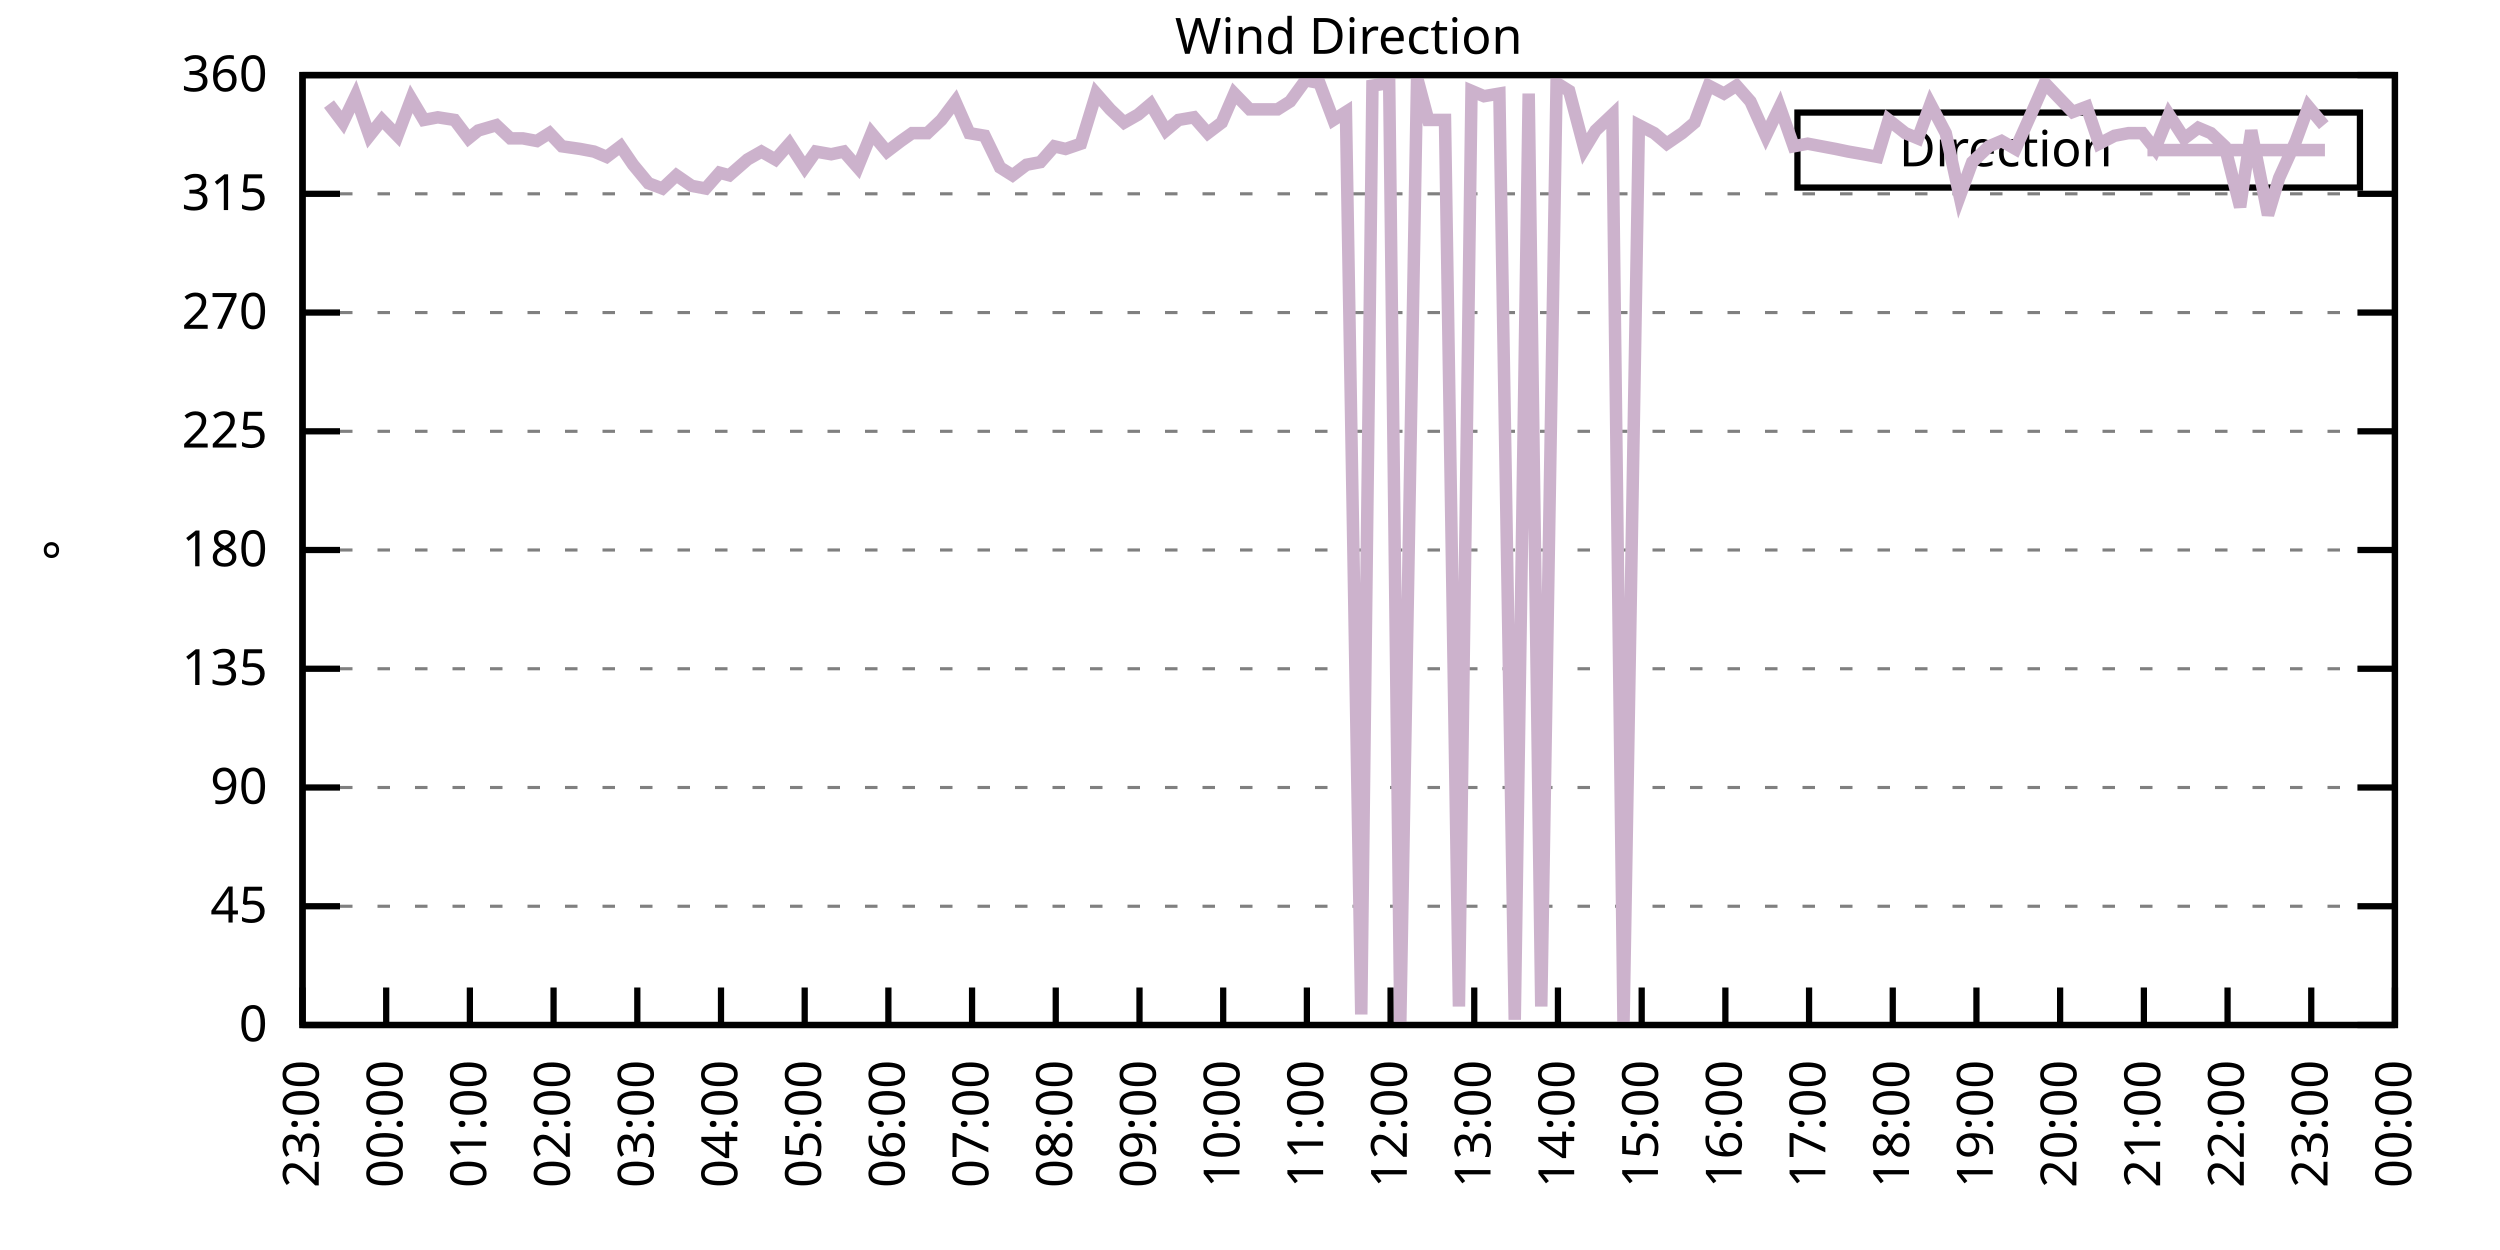
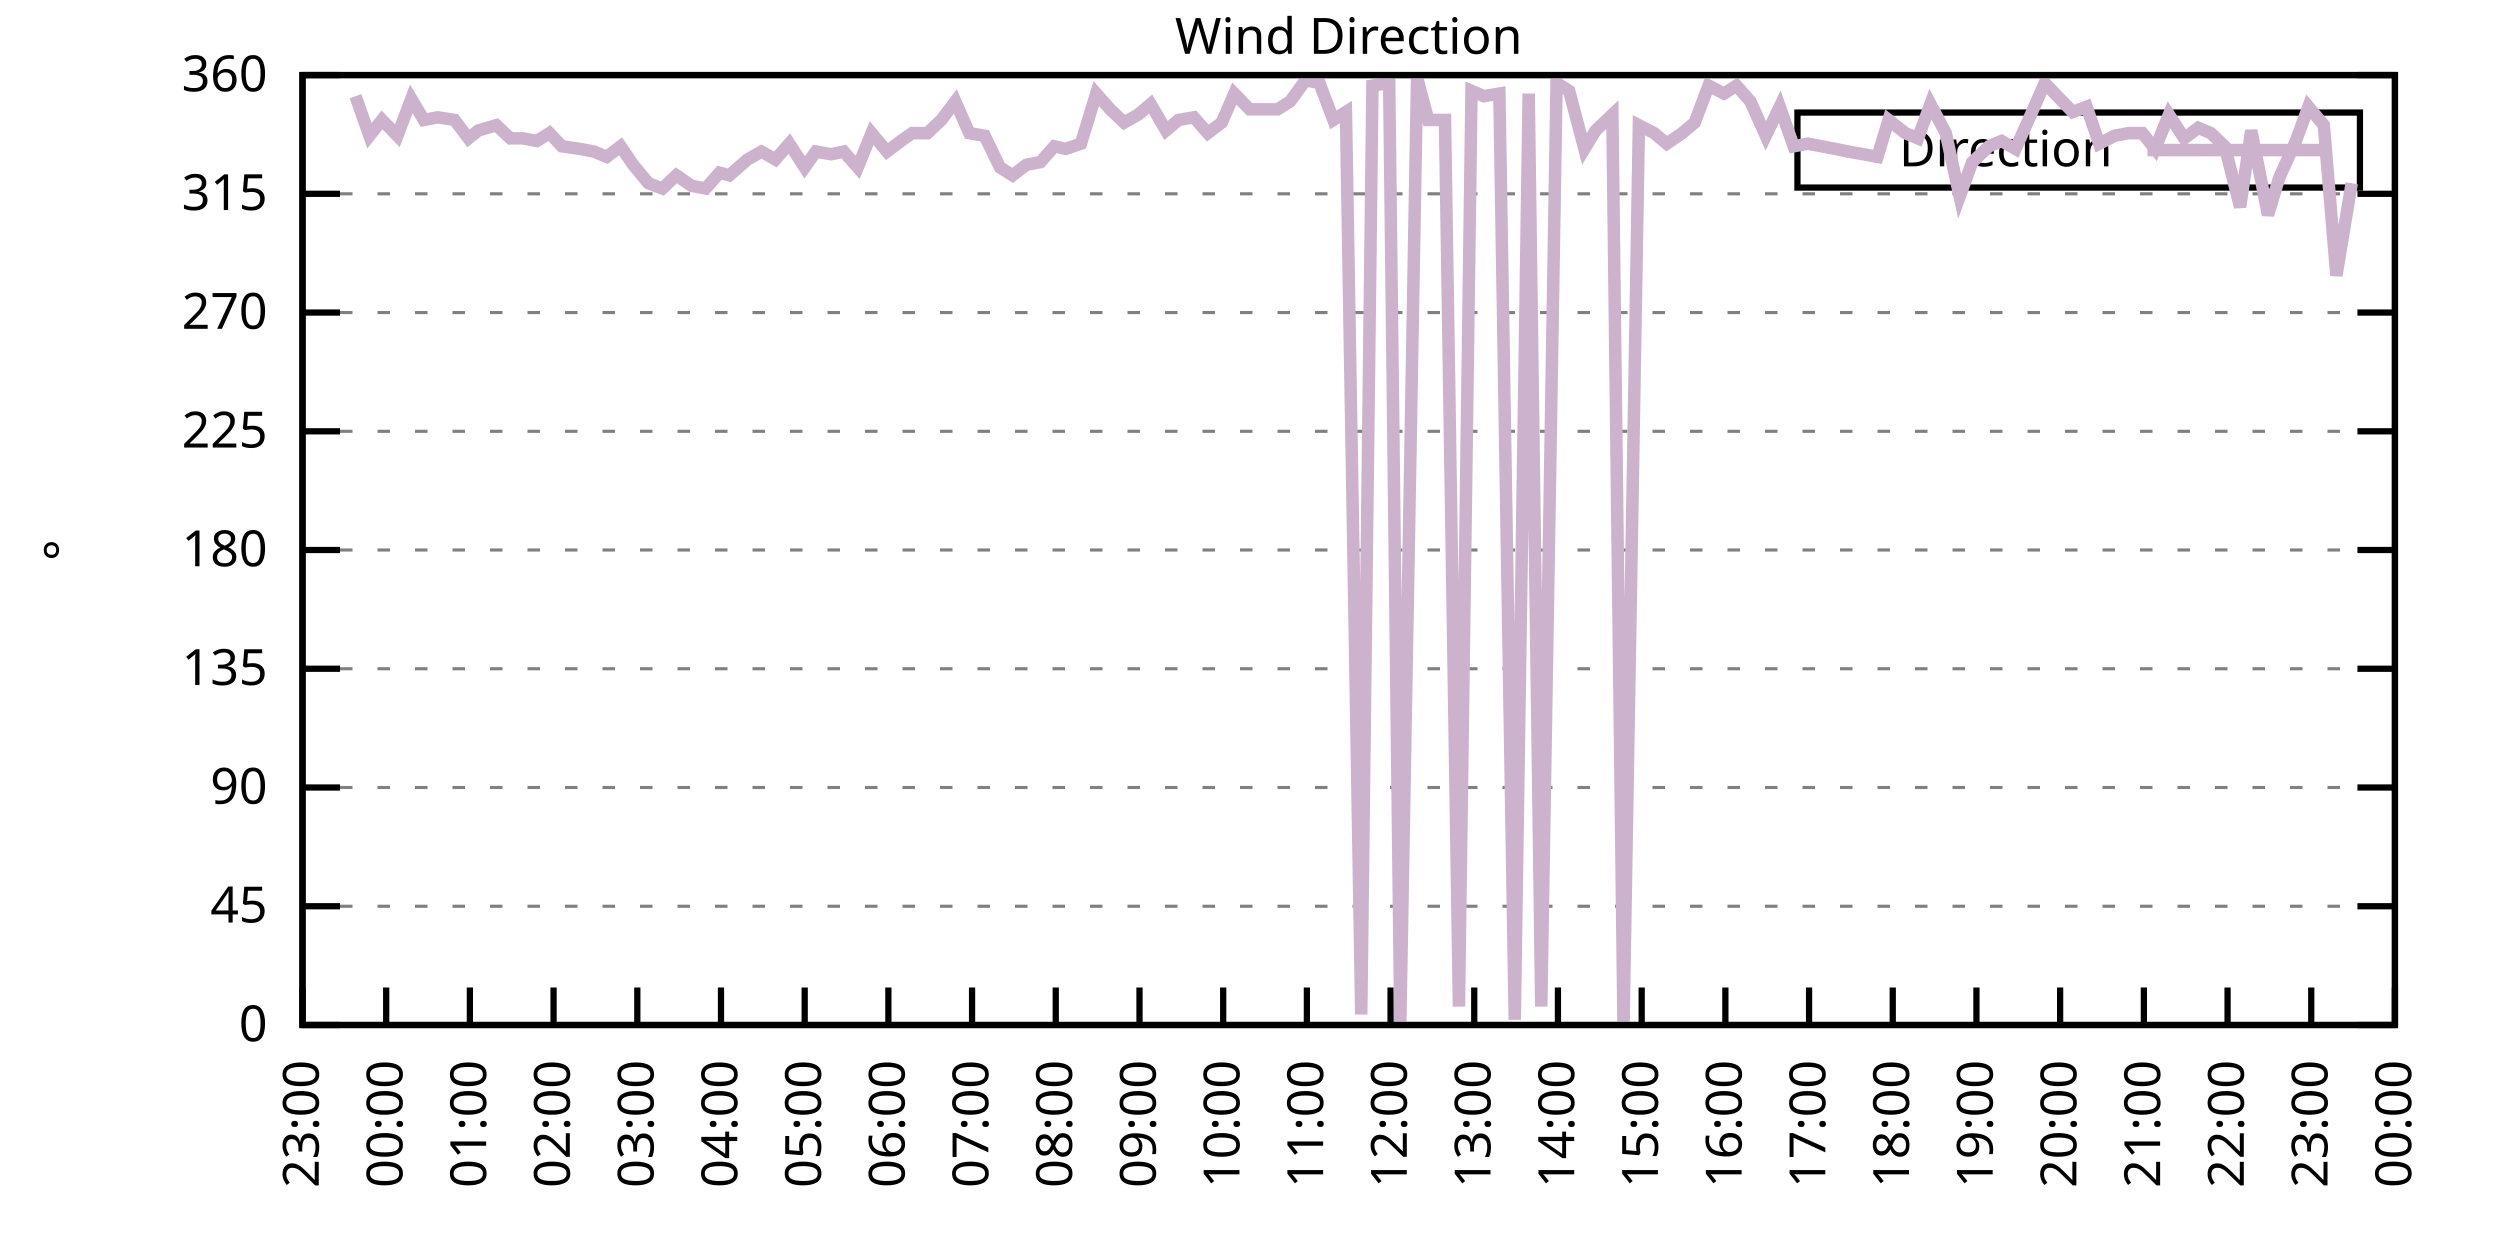
<svg xmlns="http://www.w3.org/2000/svg" xmlns:xlink="http://www.w3.org/1999/xlink" width="400" height="200" viewBox="0 0 400 200">
  <g id="gnuplot_canvas">
    <rect x="0" y="0" width="400" height="200" fill="none" />
    <defs>
      <circle id="gpDot" r="0.5" stroke-width="0.5" stroke="currentColor" />
      <path id="gpPt0" stroke-width="0.333" stroke="currentColor" d="M-1,0 h2 M0,-1 v2" />
      <path id="gpPt1" stroke-width="0.333" stroke="currentColor" d="M-1,-1 L1,1 M1,-1 L-1,1" />
      <path id="gpPt2" stroke-width="0.333" stroke="currentColor" d="M-1,0 L1,0 M0,-1 L0,1 M-1,-1 L1,1 M-1,1 L1,-1" />
      <rect id="gpPt3" stroke-width="0.333" stroke="currentColor" x="-1" y="-1" width="2" height="2" />
      <rect id="gpPt4" stroke-width="0.333" stroke="currentColor" fill="currentColor" x="-1" y="-1" width="2" height="2" />
      <circle id="gpPt5" stroke-width="0.333" stroke="currentColor" cx="0" cy="0" r="1" />
      <use xlink:href="#gpPt5" id="gpPt6" fill="currentColor" stroke="none" />
      <path id="gpPt7" stroke-width="0.333" stroke="currentColor" d="M0,-1.33 L-1.33,0.67 L1.33,0.67 z" />
      <use xlink:href="#gpPt7" id="gpPt8" fill="currentColor" stroke="none" />
      <use xlink:href="#gpPt7" id="gpPt9" stroke="currentColor" transform="rotate(180)" />
      <use xlink:href="#gpPt9" id="gpPt10" fill="currentColor" stroke="none" />
      <use xlink:href="#gpPt3" id="gpPt11" stroke="currentColor" transform="rotate(45)" />
      <use xlink:href="#gpPt11" id="gpPt12" fill="currentColor" stroke="none" />
      <path id="gpPt13" stroke-width="0.333" stroke="currentColor" d="M0,1.330 L1.265,0.411 L0.782,-1.067 L-0.782,-1.076 L-1.265,0.411 z" />
      <use xlink:href="#gpPt13" id="gpPt14" fill="currentColor" stroke="none" />
      <filter id="textbox" filterUnits="objectBoundingBox" x="0" y="0" height="1" width="1">
        <feFlood flood-color="white" flood-opacity="1" result="bgnd" />
        <feComposite in="SourceGraphic" in2="bgnd" operator="atop" />
      </filter>
      <filter id="greybox" filterUnits="objectBoundingBox" x="0" y="0" height="1" width="1">
        <feFlood flood-color="lightgrey" flood-opacity="1" result="grey" />
        <feComposite in="SourceGraphic" in2="grey" operator="atop" />
      </filter>
    </defs>
    <g fill="none" color="white" stroke="currentColor" stroke-width="1.00" stroke-linecap="butt" stroke-linejoin="miter">
</g>
    <g fill="none" color="black" stroke="currentColor" stroke-width="1.00" stroke-linecap="butt" stroke-linejoin="miter">
      <g stroke="none" shape-rendering="crispEdges">
        <polygon fill="rgb(255, 255, 255)" points="48.40,164.00 383.18,164.00 383.18,12.02 48.40,12.02 " />
      </g>
    </g>
    <g fill="none" color="black" stroke="currentColor" stroke-width="1.00" stroke-linecap="butt" stroke-linejoin="miter">
</g>
    <g fill="none" color="black" stroke="black" stroke-width="0.50" stroke-linecap="butt" stroke-linejoin="miter">
</g>
    <g fill="none" color="gray" stroke="currentColor" stroke-width="0.50" stroke-linecap="butt" stroke-linejoin="miter">
      <path stroke="gray" stroke-dasharray="2,4" class="gridline" d="M48.40,164.00 L383.19,164.00  " />
    </g>
    <g fill="none" color="gray" stroke="gray" stroke-width="1.00" stroke-linecap="butt" stroke-linejoin="miter">
</g>
    <g fill="none" color="black" stroke="currentColor" stroke-width="1.00" stroke-linecap="butt" stroke-linejoin="miter">
      <path stroke="black" d="M48.40,164.00 L54.40,164.00 M383.19,164.00 L377.19,164.00  " />
      <g transform="translate(42.80,166.60)" stroke="none" fill="black" font-family="Sans" font-size="8.00" text-anchor="end">
        <text>
          <tspan font-family="Sans"> 0</tspan>
        </text>
      </g>
    </g>
    <g fill="none" color="black" stroke="currentColor" stroke-width="1.00" stroke-linecap="butt" stroke-linejoin="miter">
</g>
    <g fill="none" color="black" stroke="black" stroke-width="0.50" stroke-linecap="butt" stroke-linejoin="miter">
</g>
    <g fill="none" color="gray" stroke="currentColor" stroke-width="0.50" stroke-linecap="butt" stroke-linejoin="miter">
      <path stroke="gray" stroke-dasharray="2,4" class="gridline" d="M48.40,145.00 L383.19,145.00  " />
    </g>
    <g fill="none" color="gray" stroke="gray" stroke-width="1.00" stroke-linecap="butt" stroke-linejoin="miter">
</g>
    <g fill="none" color="black" stroke="currentColor" stroke-width="1.00" stroke-linecap="butt" stroke-linejoin="miter">
      <path stroke="black" d="M48.40,145.00 L54.40,145.00 M383.19,145.00 L377.19,145.00  " />
      <g transform="translate(42.80,147.60)" stroke="none" fill="black" font-family="Sans" font-size="8.00" text-anchor="end">
        <text>
          <tspan font-family="Sans"> 45</tspan>
        </text>
      </g>
    </g>
    <g fill="none" color="black" stroke="currentColor" stroke-width="1.00" stroke-linecap="butt" stroke-linejoin="miter">
</g>
    <g fill="none" color="black" stroke="black" stroke-width="0.50" stroke-linecap="butt" stroke-linejoin="miter">
</g>
    <g fill="none" color="gray" stroke="currentColor" stroke-width="0.50" stroke-linecap="butt" stroke-linejoin="miter">
      <path stroke="gray" stroke-dasharray="2,4" class="gridline" d="M48.40,126.00 L383.19,126.00  " />
    </g>
    <g fill="none" color="gray" stroke="gray" stroke-width="1.00" stroke-linecap="butt" stroke-linejoin="miter">
</g>
    <g fill="none" color="black" stroke="currentColor" stroke-width="1.00" stroke-linecap="butt" stroke-linejoin="miter">
      <path stroke="black" d="M48.40,126.00 L54.40,126.00 M383.19,126.00 L377.19,126.00  " />
      <g transform="translate(42.80,128.60)" stroke="none" fill="black" font-family="Sans" font-size="8.00" text-anchor="end">
        <text>
          <tspan font-family="Sans"> 90</tspan>
        </text>
      </g>
    </g>
    <g fill="none" color="black" stroke="currentColor" stroke-width="1.00" stroke-linecap="butt" stroke-linejoin="miter">
</g>
    <g fill="none" color="black" stroke="black" stroke-width="0.50" stroke-linecap="butt" stroke-linejoin="miter">
</g>
    <g fill="none" color="gray" stroke="currentColor" stroke-width="0.50" stroke-linecap="butt" stroke-linejoin="miter">
      <path stroke="gray" stroke-dasharray="2,4" class="gridline" d="M48.40,107.00 L383.19,107.00  " />
    </g>
    <g fill="none" color="gray" stroke="gray" stroke-width="1.00" stroke-linecap="butt" stroke-linejoin="miter">
</g>
    <g fill="none" color="black" stroke="currentColor" stroke-width="1.00" stroke-linecap="butt" stroke-linejoin="miter">
      <path stroke="black" d="M48.40,107.00 L54.40,107.00 M383.19,107.00 L377.19,107.00  " />
      <g transform="translate(42.80,109.60)" stroke="none" fill="black" font-family="Sans" font-size="8.00" text-anchor="end">
        <text>
          <tspan font-family="Sans"> 135</tspan>
        </text>
      </g>
    </g>
    <g fill="none" color="black" stroke="currentColor" stroke-width="1.00" stroke-linecap="butt" stroke-linejoin="miter">
</g>
    <g fill="none" color="black" stroke="black" stroke-width="0.50" stroke-linecap="butt" stroke-linejoin="miter">
</g>
    <g fill="none" color="gray" stroke="currentColor" stroke-width="0.50" stroke-linecap="butt" stroke-linejoin="miter">
      <path stroke="gray" stroke-dasharray="2,4" class="gridline" d="M48.40,88.00 L383.19,88.00  " />
    </g>
    <g fill="none" color="gray" stroke="gray" stroke-width="1.00" stroke-linecap="butt" stroke-linejoin="miter">
</g>
    <g fill="none" color="black" stroke="currentColor" stroke-width="1.00" stroke-linecap="butt" stroke-linejoin="miter">
      <path stroke="black" d="M48.40,88.00 L54.40,88.00 M383.19,88.00 L377.19,88.00  " />
      <g transform="translate(42.80,90.60)" stroke="none" fill="black" font-family="Sans" font-size="8.00" text-anchor="end">
        <text>
          <tspan font-family="Sans"> 180</tspan>
        </text>
      </g>
    </g>
    <g fill="none" color="black" stroke="currentColor" stroke-width="1.00" stroke-linecap="butt" stroke-linejoin="miter">
</g>
    <g fill="none" color="black" stroke="black" stroke-width="0.50" stroke-linecap="butt" stroke-linejoin="miter">
</g>
    <g fill="none" color="gray" stroke="currentColor" stroke-width="0.50" stroke-linecap="butt" stroke-linejoin="miter">
      <path stroke="gray" stroke-dasharray="2,4" class="gridline" d="M48.40,69.01 L383.19,69.01  " />
    </g>
    <g fill="none" color="gray" stroke="gray" stroke-width="1.00" stroke-linecap="butt" stroke-linejoin="miter">
</g>
    <g fill="none" color="black" stroke="currentColor" stroke-width="1.00" stroke-linecap="butt" stroke-linejoin="miter">
      <path stroke="black" d="M48.40,69.01 L54.40,69.01 M383.19,69.01 L377.19,69.01  " />
      <g transform="translate(42.80,71.61)" stroke="none" fill="black" font-family="Sans" font-size="8.00" text-anchor="end">
        <text>
          <tspan font-family="Sans"> 225</tspan>
        </text>
      </g>
    </g>
    <g fill="none" color="black" stroke="currentColor" stroke-width="1.00" stroke-linecap="butt" stroke-linejoin="miter">
</g>
    <g fill="none" color="black" stroke="black" stroke-width="0.50" stroke-linecap="butt" stroke-linejoin="miter">
</g>
    <g fill="none" color="gray" stroke="currentColor" stroke-width="0.50" stroke-linecap="butt" stroke-linejoin="miter">
      <path stroke="gray" stroke-dasharray="2,4" class="gridline" d="M48.40,50.01 L383.19,50.01  " />
    </g>
    <g fill="none" color="gray" stroke="gray" stroke-width="1.00" stroke-linecap="butt" stroke-linejoin="miter">
</g>
    <g fill="none" color="black" stroke="currentColor" stroke-width="1.00" stroke-linecap="butt" stroke-linejoin="miter">
      <path stroke="black" d="M48.40,50.01 L54.40,50.01 M383.19,50.01 L377.19,50.01  " />
      <g transform="translate(42.80,52.61)" stroke="none" fill="black" font-family="Sans" font-size="8.00" text-anchor="end">
        <text>
          <tspan font-family="Sans"> 270</tspan>
        </text>
      </g>
    </g>
    <g fill="none" color="black" stroke="currentColor" stroke-width="1.00" stroke-linecap="butt" stroke-linejoin="miter">
</g>
    <g fill="none" color="black" stroke="black" stroke-width="0.50" stroke-linecap="butt" stroke-linejoin="miter">
</g>
    <g fill="none" color="gray" stroke="currentColor" stroke-width="0.50" stroke-linecap="butt" stroke-linejoin="miter">
      <path stroke="gray" stroke-dasharray="2,4" class="gridline" d="M48.40,31.01 L383.19,31.01  " />
    </g>
    <g fill="none" color="gray" stroke="gray" stroke-width="1.00" stroke-linecap="butt" stroke-linejoin="miter">
</g>
    <g fill="none" color="black" stroke="currentColor" stroke-width="1.00" stroke-linecap="butt" stroke-linejoin="miter">
      <path stroke="black" d="M48.40,31.01 L54.40,31.01 M383.19,31.01 L377.19,31.01  " />
      <g transform="translate(42.80,33.61)" stroke="none" fill="black" font-family="Sans" font-size="8.00" text-anchor="end">
        <text>
          <tspan font-family="Sans"> 315</tspan>
        </text>
      </g>
    </g>
    <g fill="none" color="black" stroke="currentColor" stroke-width="1.00" stroke-linecap="butt" stroke-linejoin="miter">
</g>
    <g fill="none" color="black" stroke="black" stroke-width="0.50" stroke-linecap="butt" stroke-linejoin="miter">
</g>
    <g fill="none" color="gray" stroke="currentColor" stroke-width="0.50" stroke-linecap="butt" stroke-linejoin="miter">
      <path stroke="gray" stroke-dasharray="2,4" class="gridline" d="M48.40,12.01 L383.19,12.01  " />
    </g>
    <g fill="none" color="gray" stroke="gray" stroke-width="1.00" stroke-linecap="butt" stroke-linejoin="miter">
</g>
    <g fill="none" color="black" stroke="currentColor" stroke-width="1.00" stroke-linecap="butt" stroke-linejoin="miter">
      <path stroke="black" d="M48.40,12.01 L54.40,12.01 M383.19,12.01 L377.19,12.01  " />
      <g transform="translate(42.80,14.61)" stroke="none" fill="black" font-family="Sans" font-size="8.00" text-anchor="end">
        <text>
          <tspan font-family="Sans"> 360</tspan>
        </text>
      </g>
    </g>
    <g fill="none" color="black" stroke="currentColor" stroke-width="1.00" stroke-linecap="butt" stroke-linejoin="miter">
      <path stroke="black" d="M48.40,164.00 L48.40,158.00  " />
      <g transform="translate(51.00,169.60) rotate(270.00)" stroke="none" fill="black" font-family="Sans" font-size="8.00" text-anchor="end">
        <text>
          <tspan font-family="Sans">23:00</tspan>
        </text>
      </g>
    </g>
    <g fill="none" color="black" stroke="currentColor" stroke-width="1.00" stroke-linecap="butt" stroke-linejoin="miter">
      <path stroke="black" d="M61.79,164.00 L61.79,158.00  " />
      <g transform="translate(64.39,169.60) rotate(270.00)" stroke="none" fill="black" font-family="Sans" font-size="8.00" text-anchor="end">
        <text>
          <tspan font-family="Sans">00:00</tspan>
        </text>
      </g>
    </g>
    <g fill="none" color="black" stroke="currentColor" stroke-width="1.00" stroke-linecap="butt" stroke-linejoin="miter">
      <path stroke="black" d="M75.18,164.00 L75.18,158.00  " />
      <g transform="translate(77.78,169.60) rotate(270.00)" stroke="none" fill="black" font-family="Sans" font-size="8.00" text-anchor="end">
        <text>
          <tspan font-family="Sans">01:00</tspan>
        </text>
      </g>
    </g>
    <g fill="none" color="black" stroke="currentColor" stroke-width="1.00" stroke-linecap="butt" stroke-linejoin="miter">
      <path stroke="black" d="M88.57,164.00 L88.57,158.00  " />
      <g transform="translate(91.17,169.60) rotate(270.00)" stroke="none" fill="black" font-family="Sans" font-size="8.00" text-anchor="end">
        <text>
          <tspan font-family="Sans">02:00</tspan>
        </text>
      </g>
    </g>
    <g fill="none" color="black" stroke="currentColor" stroke-width="1.00" stroke-linecap="butt" stroke-linejoin="miter">
      <path stroke="black" d="M101.97,164.00 L101.97,158.00  " />
      <g transform="translate(104.57,169.60) rotate(270.00)" stroke="none" fill="black" font-family="Sans" font-size="8.00" text-anchor="end">
        <text>
          <tspan font-family="Sans">03:00</tspan>
        </text>
      </g>
    </g>
    <g fill="none" color="black" stroke="currentColor" stroke-width="1.00" stroke-linecap="butt" stroke-linejoin="miter">
      <path stroke="black" d="M115.36,164.00 L115.36,158.00  " />
      <g transform="translate(117.96,169.60) rotate(270.00)" stroke="none" fill="black" font-family="Sans" font-size="8.00" text-anchor="end">
        <text>
          <tspan font-family="Sans">04:00</tspan>
        </text>
      </g>
    </g>
    <g fill="none" color="black" stroke="currentColor" stroke-width="1.00" stroke-linecap="butt" stroke-linejoin="miter">
      <path stroke="black" d="M128.75,164.00 L128.75,158.00  " />
      <g transform="translate(131.35,169.60) rotate(270.00)" stroke="none" fill="black" font-family="Sans" font-size="8.00" text-anchor="end">
        <text>
          <tspan font-family="Sans">05:00</tspan>
        </text>
      </g>
    </g>
    <g fill="none" color="black" stroke="currentColor" stroke-width="1.00" stroke-linecap="butt" stroke-linejoin="miter">
      <path stroke="black" d="M142.14,164.00 L142.14,158.00  " />
      <g transform="translate(144.74,169.60) rotate(270.00)" stroke="none" fill="black" font-family="Sans" font-size="8.00" text-anchor="end">
        <text>
          <tspan font-family="Sans">06:00</tspan>
        </text>
      </g>
    </g>
    <g fill="none" color="black" stroke="currentColor" stroke-width="1.00" stroke-linecap="butt" stroke-linejoin="miter">
      <path stroke="black" d="M155.53,164.00 L155.53,158.00  " />
      <g transform="translate(158.13,169.60) rotate(270.00)" stroke="none" fill="black" font-family="Sans" font-size="8.00" text-anchor="end">
        <text>
          <tspan font-family="Sans">07:00</tspan>
        </text>
      </g>
    </g>
    <g fill="none" color="black" stroke="currentColor" stroke-width="1.00" stroke-linecap="butt" stroke-linejoin="miter">
      <path stroke="black" d="M168.92,164.00 L168.92,158.00  " />
      <g transform="translate(171.52,169.60) rotate(270.00)" stroke="none" fill="black" font-family="Sans" font-size="8.00" text-anchor="end">
        <text>
          <tspan font-family="Sans">08:00</tspan>
        </text>
      </g>
    </g>
    <g fill="none" color="black" stroke="currentColor" stroke-width="1.00" stroke-linecap="butt" stroke-linejoin="miter">
      <path stroke="black" d="M182.32,164.00 L182.32,158.00  " />
      <g transform="translate(184.92,169.60) rotate(270.00)" stroke="none" fill="black" font-family="Sans" font-size="8.00" text-anchor="end">
        <text>
          <tspan font-family="Sans">09:00</tspan>
        </text>
      </g>
    </g>
    <g fill="none" color="black" stroke="currentColor" stroke-width="1.00" stroke-linecap="butt" stroke-linejoin="miter">
      <path stroke="black" d="M195.71,164.00 L195.71,158.00  " />
      <g transform="translate(198.31,169.60) rotate(270.00)" stroke="none" fill="black" font-family="Sans" font-size="8.00" text-anchor="end">
        <text>
          <tspan font-family="Sans">10:00</tspan>
        </text>
      </g>
    </g>
    <g fill="none" color="black" stroke="currentColor" stroke-width="1.00" stroke-linecap="butt" stroke-linejoin="miter">
      <path stroke="black" d="M209.10,164.00 L209.10,158.00  " />
      <g transform="translate(211.70,169.60) rotate(270.00)" stroke="none" fill="black" font-family="Sans" font-size="8.00" text-anchor="end">
        <text>
          <tspan font-family="Sans">11:00</tspan>
        </text>
      </g>
    </g>
    <g fill="none" color="black" stroke="currentColor" stroke-width="1.00" stroke-linecap="butt" stroke-linejoin="miter">
      <path stroke="black" d="M222.49,164.00 L222.49,158.00  " />
      <g transform="translate(225.09,169.60) rotate(270.00)" stroke="none" fill="black" font-family="Sans" font-size="8.00" text-anchor="end">
        <text>
          <tspan font-family="Sans">12:00</tspan>
        </text>
      </g>
    </g>
    <g fill="none" color="black" stroke="currentColor" stroke-width="1.00" stroke-linecap="butt" stroke-linejoin="miter">
      <path stroke="black" d="M235.88,164.00 L235.88,158.00  " />
      <g transform="translate(238.48,169.60) rotate(270.00)" stroke="none" fill="black" font-family="Sans" font-size="8.00" text-anchor="end">
        <text>
          <tspan font-family="Sans">13:00</tspan>
        </text>
      </g>
    </g>
    <g fill="none" color="black" stroke="currentColor" stroke-width="1.00" stroke-linecap="butt" stroke-linejoin="miter">
      <path stroke="black" d="M249.27,164.00 L249.27,158.00  " />
      <g transform="translate(251.87,169.60) rotate(270.00)" stroke="none" fill="black" font-family="Sans" font-size="8.00" text-anchor="end">
        <text>
          <tspan font-family="Sans">14:00</tspan>
        </text>
      </g>
    </g>
    <g fill="none" color="black" stroke="currentColor" stroke-width="1.00" stroke-linecap="butt" stroke-linejoin="miter">
      <path stroke="black" d="M262.67,164.00 L262.67,158.00  " />
      <g transform="translate(265.27,169.60) rotate(270.00)" stroke="none" fill="black" font-family="Sans" font-size="8.00" text-anchor="end">
        <text>
          <tspan font-family="Sans">15:00</tspan>
        </text>
      </g>
    </g>
    <g fill="none" color="black" stroke="currentColor" stroke-width="1.00" stroke-linecap="butt" stroke-linejoin="miter">
      <path stroke="black" d="M276.06,164.00 L276.06,158.00  " />
      <g transform="translate(278.66,169.60) rotate(270.00)" stroke="none" fill="black" font-family="Sans" font-size="8.00" text-anchor="end">
        <text>
          <tspan font-family="Sans">16:00</tspan>
        </text>
      </g>
    </g>
    <g fill="none" color="black" stroke="currentColor" stroke-width="1.00" stroke-linecap="butt" stroke-linejoin="miter">
      <path stroke="black" d="M289.45,164.00 L289.45,158.00  " />
      <g transform="translate(292.05,169.60) rotate(270.00)" stroke="none" fill="black" font-family="Sans" font-size="8.00" text-anchor="end">
        <text>
          <tspan font-family="Sans">17:00</tspan>
        </text>
      </g>
    </g>
    <g fill="none" color="black" stroke="currentColor" stroke-width="1.00" stroke-linecap="butt" stroke-linejoin="miter">
      <path stroke="black" d="M302.84,164.00 L302.84,158.00  " />
      <g transform="translate(305.44,169.60) rotate(270.00)" stroke="none" fill="black" font-family="Sans" font-size="8.00" text-anchor="end">
        <text>
          <tspan font-family="Sans">18:00</tspan>
        </text>
      </g>
    </g>
    <g fill="none" color="black" stroke="currentColor" stroke-width="1.00" stroke-linecap="butt" stroke-linejoin="miter">
      <path stroke="black" d="M316.23,164.00 L316.23,158.00  " />
      <g transform="translate(318.83,169.60) rotate(270.00)" stroke="none" fill="black" font-family="Sans" font-size="8.00" text-anchor="end">
        <text>
          <tspan font-family="Sans">19:00</tspan>
        </text>
      </g>
    </g>
    <g fill="none" color="black" stroke="currentColor" stroke-width="1.00" stroke-linecap="butt" stroke-linejoin="miter">
      <path stroke="black" d="M329.62,164.00 L329.62,158.00  " />
      <g transform="translate(332.22,169.60) rotate(270.00)" stroke="none" fill="black" font-family="Sans" font-size="8.00" text-anchor="end">
        <text>
          <tspan font-family="Sans">20:00</tspan>
        </text>
      </g>
    </g>
    <g fill="none" color="black" stroke="currentColor" stroke-width="1.00" stroke-linecap="butt" stroke-linejoin="miter">
      <path stroke="black" d="M343.02,164.00 L343.02,158.00  " />
      <g transform="translate(345.62,169.60) rotate(270.00)" stroke="none" fill="black" font-family="Sans" font-size="8.00" text-anchor="end">
        <text>
          <tspan font-family="Sans">21:00</tspan>
        </text>
      </g>
    </g>
    <g fill="none" color="black" stroke="currentColor" stroke-width="1.00" stroke-linecap="butt" stroke-linejoin="miter">
      <path stroke="black" d="M356.41,164.00 L356.41,158.00  " />
      <g transform="translate(359.01,169.60) rotate(270.00)" stroke="none" fill="black" font-family="Sans" font-size="8.00" text-anchor="end">
        <text>
          <tspan font-family="Sans">22:00</tspan>
        </text>
      </g>
    </g>
    <g fill="none" color="black" stroke="currentColor" stroke-width="1.00" stroke-linecap="butt" stroke-linejoin="miter">
      <path stroke="black" d="M369.80,164.00 L369.80,158.00  " />
      <g transform="translate(372.40,169.60) rotate(270.00)" stroke="none" fill="black" font-family="Sans" font-size="8.00" text-anchor="end">
        <text>
          <tspan font-family="Sans">23:00</tspan>
        </text>
      </g>
    </g>
    <g fill="none" color="black" stroke="currentColor" stroke-width="1.00" stroke-linecap="butt" stroke-linejoin="miter">
      <path stroke="black" d="M383.19,164.00 L383.19,158.00  " />
      <g transform="translate(385.79,169.60) rotate(270.00)" stroke="none" fill="black" font-family="Sans" font-size="8.00" text-anchor="end">
        <text>
          <tspan font-family="Sans">00:00</tspan>
        </text>
      </g>
    </g>
    <g fill="none" color="black" stroke="currentColor" stroke-width="1.00" stroke-linecap="butt" stroke-linejoin="miter">
</g>
    <g fill="none" color="black" stroke="currentColor" stroke-width="1.00" stroke-linecap="butt" stroke-linejoin="miter">
      <path stroke="black" d="M48.40,12.01 L48.40,164.00 L383.19,164.00 L383.19,12.01 L48.40,12.01 Z  " />
    </g>
    <g fill="none" color="black" stroke="currentColor" stroke-width="1.00" stroke-linecap="butt" stroke-linejoin="miter">
</g>
    <g fill="none" color="black" stroke="currentColor" stroke-width="1.00" stroke-linecap="butt" stroke-linejoin="miter">
      <path stroke="black" d="M287.59,30.01 L287.59,18.01 L377.59,18.01 L377.59,30.01 L287.59,30.01 Z  " />
    </g>
    <g id="Wind_direction_plot_1">
      <g fill="none" color="white" stroke="black" stroke-width="2.00" stroke-linecap="butt" stroke-linejoin="miter">
</g>
      <g fill="none" color="black" stroke="currentColor" stroke-width="2.00" stroke-linecap="butt" stroke-linejoin="miter">
        <g transform="translate(337.99,26.61)" stroke="none" fill="black" font-family="Sans" font-size="8.00" text-anchor="end">
          <text>
            <tspan font-family="Sans">Direction</tspan>
          </text>
        </g>
      </g>
      <g fill="none" color="black" stroke="currentColor" stroke-width="2.00" stroke-linecap="butt" stroke-linejoin="miter">
-         <path stroke="rgb(204, 178, 204)" d="M343.59,24.01 L371.99,24.01 M52.64,16.65 L54.87,19.61 L56.88,15.39 L59.11,21.72 L61.12,19.19 L63.58,21.72   L65.81,15.81 L67.82,19.19 L70.05,18.77 L72.73,19.19 L74.96,22.14 L76.52,20.88 L79.42,20.03 L81.66,22.14   L83.66,22.14 L85.90,22.56 L87.91,21.30 L89.91,23.41 L92.82,23.83 L95.05,24.25 L97.06,25.10 L99.29,23.41   L101.30,26.36 L103.75,29.32 L105.98,30.16 L108.22,28.05 L110.67,29.74 L112.90,30.16 L115.13,27.63 L116.70,28.05   L119.60,25.52 L121.83,24.25 L124.06,25.52 L126.29,22.99 L128.75,26.79 L130.54,24.25 L132.99,24.68 L135.00,24.25   L137.23,26.79 L139.46,21.30 L141.92,24.25 L144.15,22.56 L145.94,21.30 L148.39,21.30 L150.62,19.19 L152.85,16.23   L155.09,21.30 L157.54,21.72 L160.00,26.79 L162.01,28.05 L164.24,26.36 L166.47,25.94 L168.70,23.41 L170.49,23.83   L172.94,22.99 L175.40,14.97 L177.63,17.50 L179.86,19.61 L182.09,18.34 L184.10,16.65 L186.56,20.88 L188.57,19.19   L191.02,18.77 L193.25,21.30 L195.48,19.61 L197.49,14.97 L199.95,17.50 L202.18,17.50 L204.41,17.50 L206.42,16.23   L208.88,12.85 L211.11,13.28 L213.34,19.19 L215.35,17.92 L217.80,162.31 L219.59,13.70 L222.27,13.28 L224.05,163.58   L226.73,12.43 L228.52,19.19 L231.20,19.19 L233.43,161.04 L235.44,14.54 L237.44,15.39 L239.90,14.97 L242.36,163.16   L244.59,14.97 L246.60,161.04 L249.05,13.28 L251.06,14.54 L253.51,23.83 L255.30,20.88 L257.98,18.34 L259.76,164.00   L262.22,20.03 L264.67,21.30 L266.68,22.99 L269.14,21.30 L271.15,19.61 L273.38,13.70 L275.83,14.97 L277.84,13.70   L280.07,16.23 L282.53,21.72 L284.76,17.08 L286.99,23.41 L289.23,22.99 L291.46,23.41 L293.69,23.83 L295.70,24.25   L298.15,24.68 L300.39,25.10 L302.17,19.19 L304.85,21.30 L306.86,22.14 L308.87,16.65 L311.32,21.30 L313.55,31.43   L315.56,25.94 L318.24,23.41 L320.25,22.56 L322.48,23.83 L324.94,18.34 L327.17,13.28 L329.18,15.39 L331.63,17.92   L333.86,17.08 L335.87,22.99 L338.33,21.72 L340.56,21.30 L342.79,21.30 L344.80,23.83 L347.03,18.34 L349.49,22.14   L351.72,20.45 L353.73,21.30 L355.96,23.41 L358.42,33.12 L360.20,20.88 L362.88,34.39 L364.66,28.48 L367.34,22.56   L369.35,17.08 L371.81,20.03  " />
+         <path stroke="rgb(204, 178, 204)" d="M343.59,24.01 L371.99,24.01 M56.88,15.39 L59.11,21.72 L61.12,19.19 L63.58,21.72 L65.81,15.81 L67.82,19.19   L70.05,18.77 L72.73,19.19 L74.96,22.14 L76.52,20.88 L79.42,20.03 L81.66,22.14 L83.66,22.14 L85.90,22.56   L87.91,21.30 L89.91,23.41 L92.82,23.83 L95.05,24.25 L97.06,25.10 L99.29,23.41 L101.30,26.36 L103.75,29.32   L105.98,30.16 L108.22,28.05 L110.67,29.74 L112.90,30.16 L115.13,27.63 L116.70,28.05 L119.60,25.52 L121.83,24.25   L124.06,25.52 L126.29,22.99 L128.75,26.79 L130.54,24.25 L132.99,24.68 L135.00,24.25 L137.23,26.79 L139.46,21.30   L141.92,24.25 L144.15,22.56 L145.94,21.30 L148.39,21.30 L150.62,19.19 L152.85,16.23 L155.09,21.30 L157.54,21.72   L160.00,26.79 L162.01,28.05 L164.24,26.36 L166.47,25.94 L168.70,23.41 L170.49,23.83 L172.94,22.99 L175.40,14.97   L177.63,17.50 L179.86,19.61 L182.09,18.34 L184.10,16.65 L186.56,20.88 L188.57,19.19 L191.02,18.77 L193.25,21.30   L195.48,19.61 L197.49,14.97 L199.95,17.50 L202.18,17.50 L204.41,17.50 L206.42,16.23 L208.88,12.85 L211.11,13.28   L213.34,19.19 L215.35,17.92 L217.80,162.31 L219.59,13.70 L222.27,13.28 L224.05,163.58 L226.73,12.43 L228.52,19.19   L231.20,19.19 L233.43,161.04 L235.44,14.54 L237.44,15.39 L239.90,14.97 L242.36,163.16 L244.59,14.97 L246.60,161.04   L249.05,13.28 L251.06,14.54 L253.51,23.83 L255.30,20.88 L257.98,18.34 L259.76,164.00 L262.22,20.03 L264.67,21.30   L266.68,22.99 L269.14,21.30 L271.15,19.61 L273.38,13.70 L275.83,14.97 L277.84,13.70 L280.07,16.23 L282.53,21.72   L284.76,17.08 L286.99,23.41 L289.23,22.99 L291.46,23.41 L293.69,23.83 L295.70,24.25 L298.15,24.68 L300.39,25.10   L302.17,19.19 L304.85,21.30 L306.86,22.14 L308.87,16.65 L311.32,21.30 L313.55,31.43 L315.56,25.94 L318.24,23.41   L320.25,22.56 L322.48,23.83 L324.94,18.34 L327.17,13.28 L329.18,15.39 L331.63,17.92 L333.86,17.08 L335.87,22.99   L338.33,21.72 L340.56,21.30 L342.79,21.30 L344.80,23.83 L347.03,18.34 L349.49,22.14 L351.72,20.45 L353.73,21.30   L355.96,23.41 L358.42,33.12 L360.20,20.88 L362.88,34.39 L364.66,28.48 L367.34,22.56 L369.35,17.08 L371.81,20.03   L373.82,44.10 L376.27,29.32  " />
      </g>
    </g>
    <g fill="none" color="black" stroke="currentColor" stroke-width="2.00" stroke-linecap="butt" stroke-linejoin="miter">
</g>
    <g fill="none" color="black" stroke="black" stroke-width="1.00" stroke-linecap="butt" stroke-linejoin="miter">
</g>
    <g fill="none" color="black" stroke="currentColor" stroke-width="1.00" stroke-linecap="butt" stroke-linejoin="miter">
      <path stroke="black" d="M48.40,12.01 L48.40,164.00 L383.19,164.00 L383.19,12.01 L48.40,12.01 Z  " />
      <g transform="translate(12.80,88.01) rotate(270.00)" stroke="none" fill="black" font-family="Sans" font-size="8.00" text-anchor="middle">
        <text>
          <tspan font-family="Sans">°</tspan>
        </text>
      </g>
    </g>
    <g fill="none" color="black" stroke="currentColor" stroke-width="1.00" stroke-linecap="butt" stroke-linejoin="miter">
</g>
    <g fill="none" color="black" stroke="currentColor" stroke-width="1.00" stroke-linecap="butt" stroke-linejoin="miter">
      <g transform="translate(215.79,8.61)" stroke="none" fill="black" font-family="Sans" font-size="8.00" text-anchor="middle">
        <text>
          <tspan font-family="Sans">Wind Direction</tspan>
        </text>
      </g>
    </g>
    <g fill="none" color="black" stroke="currentColor" stroke-width="1.00" stroke-linecap="butt" stroke-linejoin="miter">
</g>
  </g>
</svg>
